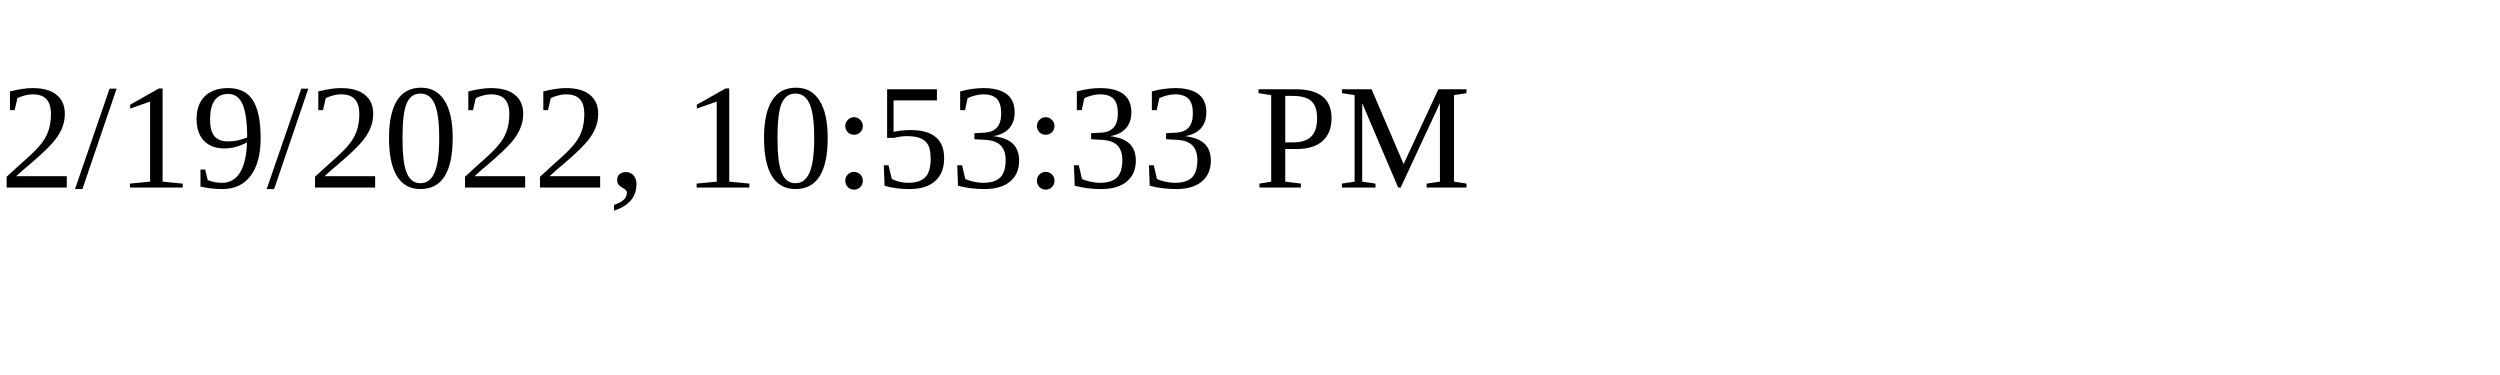
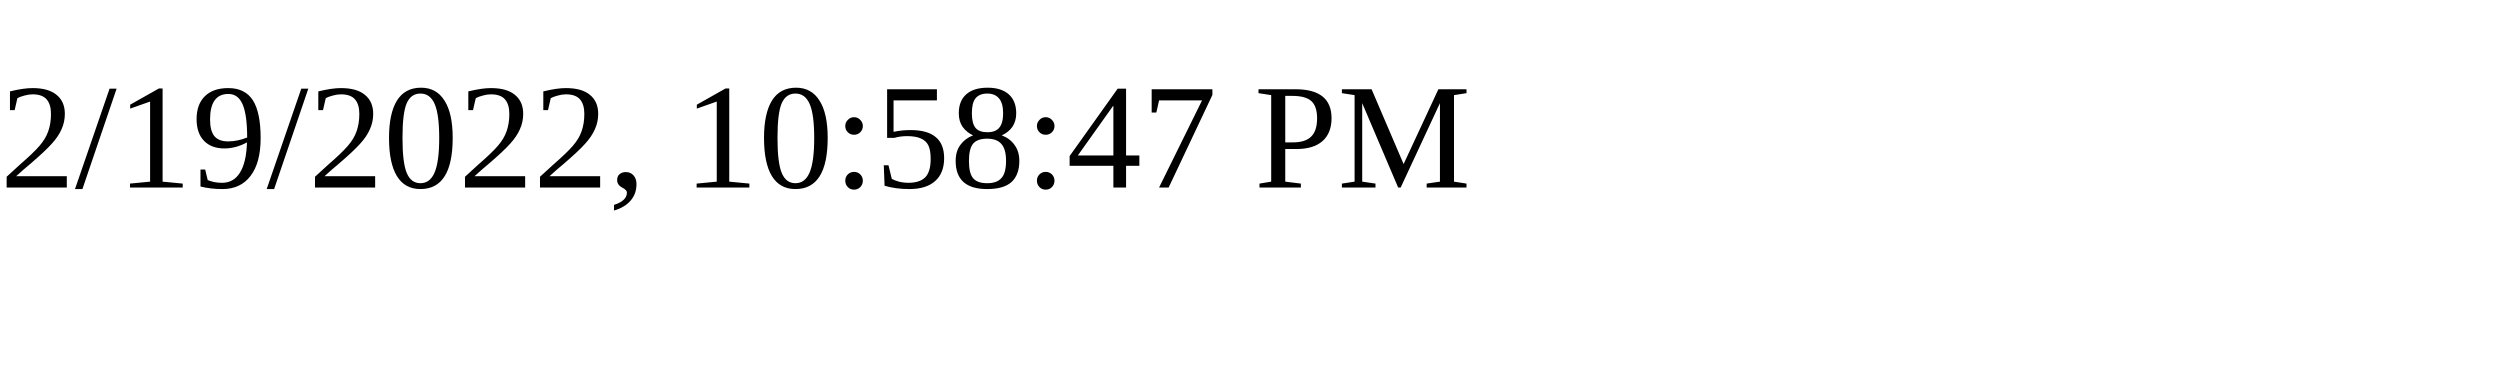
<svg xmlns="http://www.w3.org/2000/svg" height="30" width="200">
-   <text x="0" y="15">2/19/2022, 10:53:33 PM</text>
+   <text x="0" y="15">2/19/2022, 10:58:47 PM</text>
</svg>
